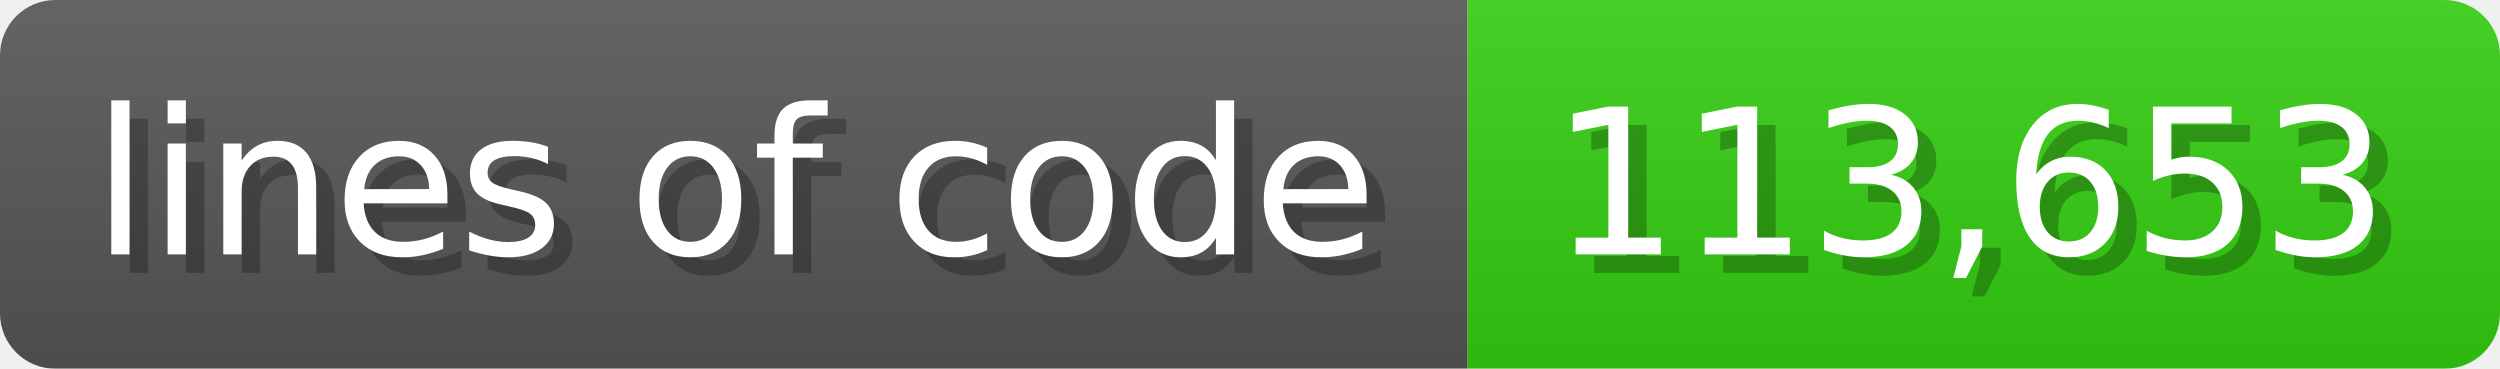
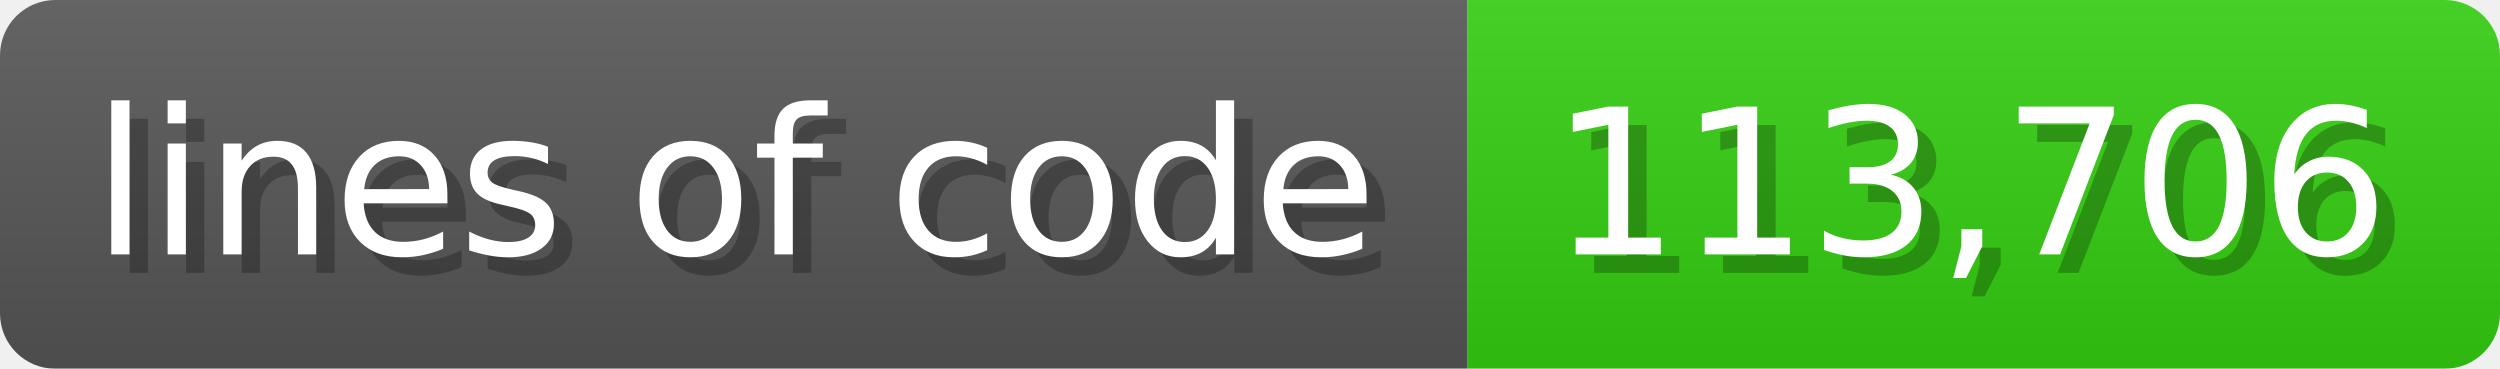
<svg xmlns="http://www.w3.org/2000/svg" width="135.6" height="20" viewBox="0 0 1356 200">
  <linearGradient id="a" x2="0" y2="100%">
    <stop offset="0" stop-opacity=".1" stop-color="#EEE" />
    <stop offset="1" stop-opacity=".1" />
  </linearGradient>
  <mask id="m">
    <rect width="1356" height="200" rx="30" fill="#FFF" />
  </mask>
  <g mask="url(#m)">
    <rect width="796" height="200" fill="#555" />
    <rect width="560" height="200" fill="#3C1" x="796" />
    <rect width="1356" height="200" fill="url(#a)" />
  </g>
  <g fill="#fff" text-anchor="start" font-family="Verdana,DejaVu Sans,sans-serif" font-size="110">
    <text x="60" y="148" textLength="696" fill="#000" opacity="0.25">lines of code</text>
    <text x="50" y="138" textLength="696">lines of code</text>
-     <text x="851" y="148" textLength="460" fill="#000" opacity="0.25">113,653</text>
-     <text x="841" y="138" textLength="460">113,653</text>
+     <text x="851" y="148" textLength="460" fill="#000" opacity="0.25">113,706</text>
+     <text x="841" y="138" textLength="460">113,706</text>
  </g>
</svg>
